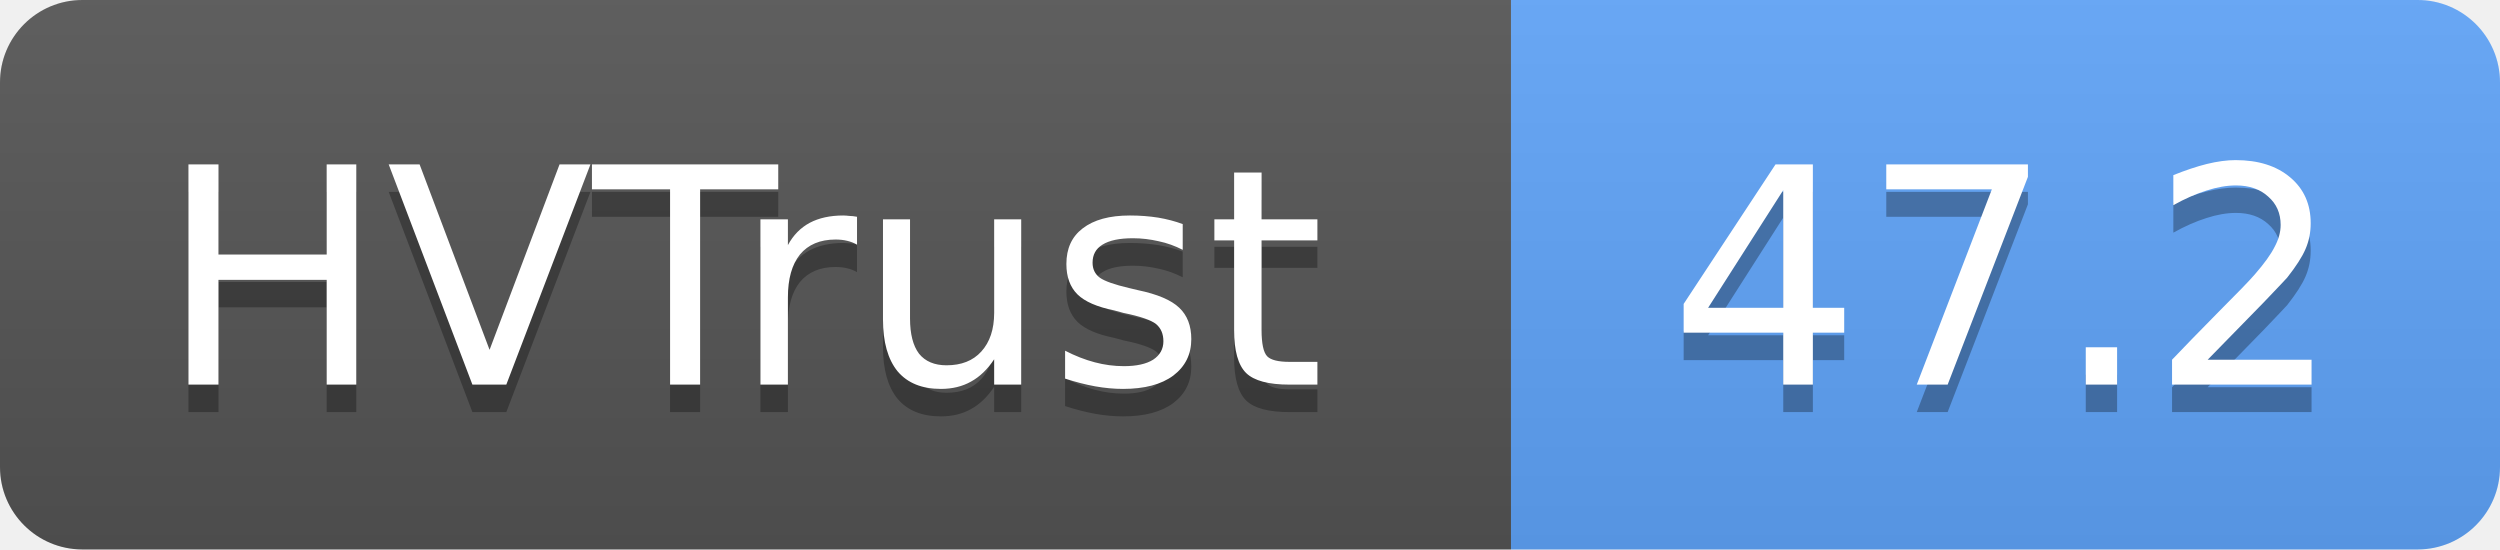
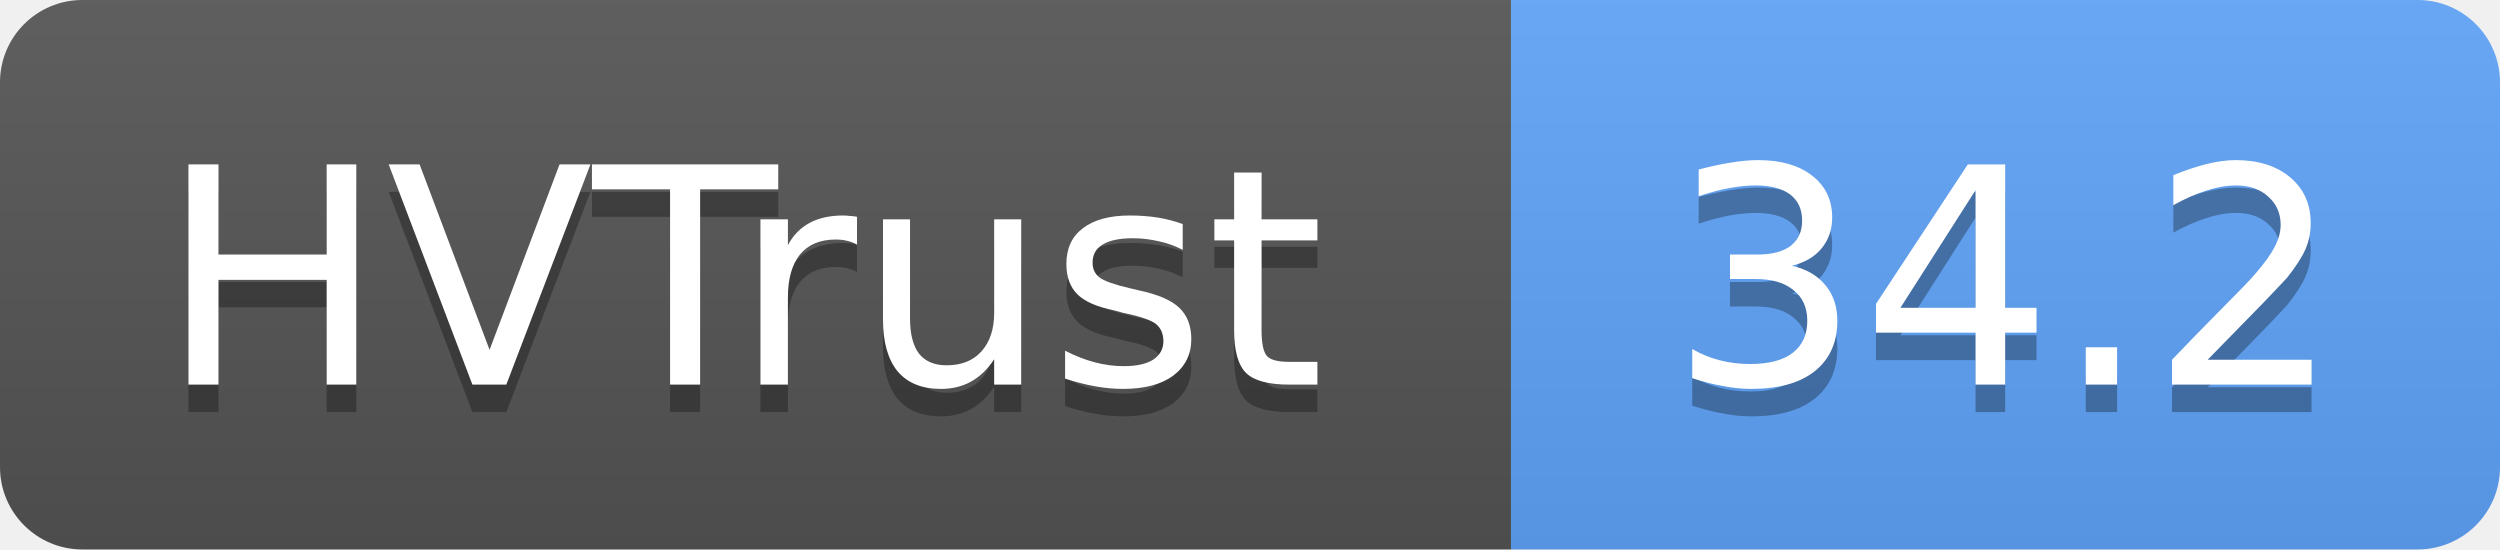
- <svg xmlns="http://www.w3.org/2000/svg" width="91" height="20" role="img" aria-label="HVTrust: 47.2">
+ <svg xmlns="http://www.w3.org/2000/svg" width="91" height="20" role="img" aria-label="HVTrust: 34.2">
  <linearGradient id="s" x2="0" y2="100%">
    <stop offset="0" stop-color="#bbb" stop-opacity=".1" />
    <stop offset="1" stop-opacity=".1" />
  </linearGradient>
  <clipPath id="r">
    <rect width="91" height="20" rx="3" fill="#fff" />
  </clipPath>
  <g clip-path="url(#r)">
    <rect width="55" height="20" fill="#555" />
    <rect x="55" width="36" height="20" fill="#60a5fa" />
    <rect width="91" height="20" fill="url(#s)" />
  </g>
  <g fill="#fff" text-anchor="middle" font-family="Verdana,Geneva,DejaVu Sans,sans-serif" text-rendering="geometricPrecision" font-size="11">
    <text x="27" y="15" fill="#010101" fill-opacity=".3">HVTrust</text>
    <text x="27" y="14">HVTrust</text>
-     <text x="73" y="15" fill="#010101" fill-opacity=".3">47.2</text>
-     <text x="73" y="14">47.2</text>
+     <text x="73" y="15" fill="#010101" fill-opacity=".3">34.2</text>
+     <text x="73" y="14">34.2</text>
  </g>
</svg>
